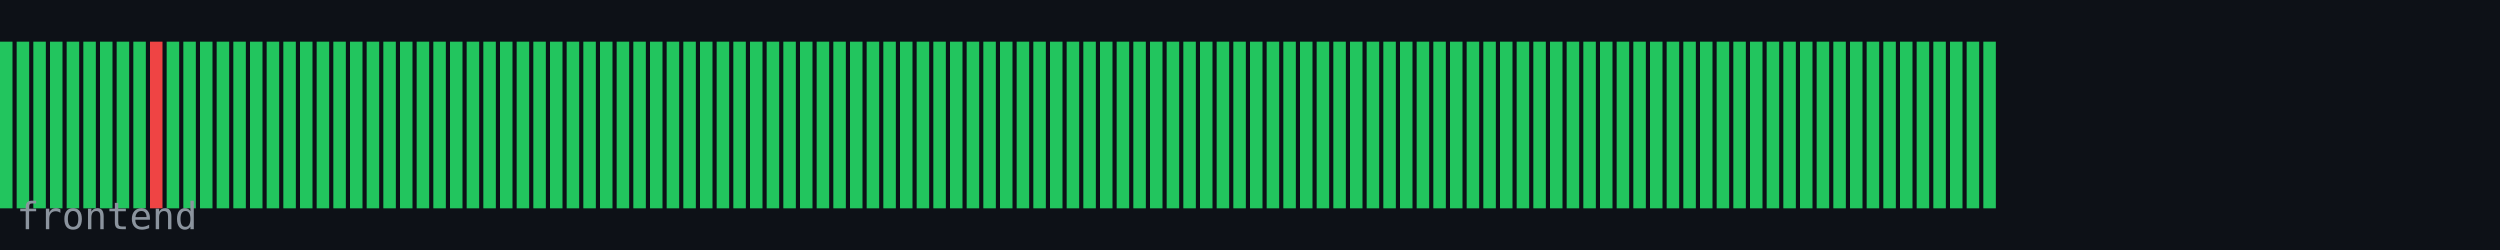
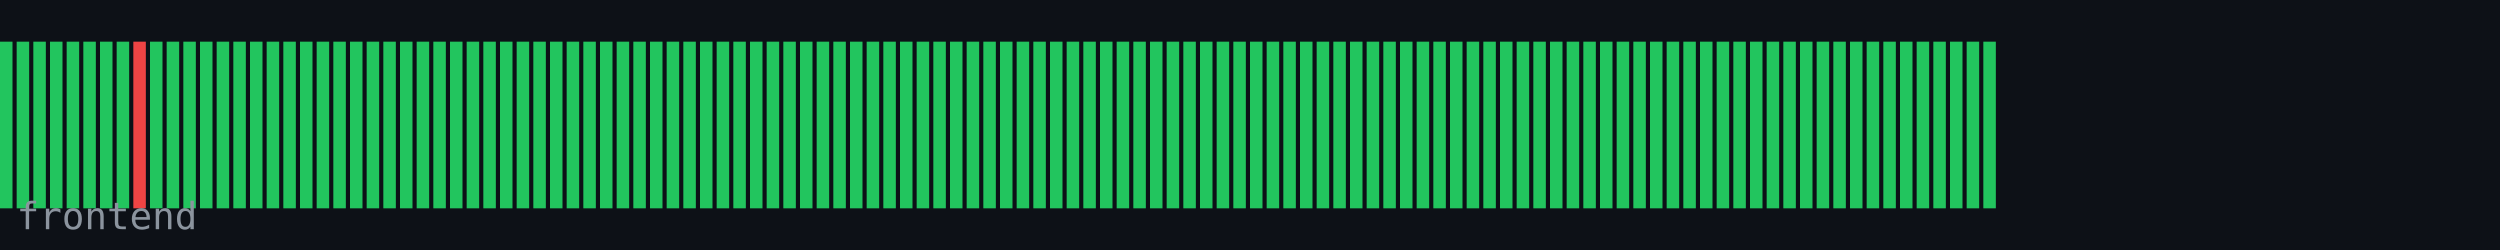
<svg xmlns="http://www.w3.org/2000/svg" width="600" height="60" viewBox="0 0 600 60">
  <rect width="600" height="60" fill="#0d1117" />
  <rect x="0" y="10" width="3" height="40" fill="#22c55e" />
  <rect x="4" y="10" width="3" height="40" fill="#22c55e" />
  <rect x="8" y="10" width="3" height="40" fill="#22c55e" />
  <rect x="12" y="10" width="3" height="40" fill="#22c55e" />
  <rect x="16" y="10" width="3" height="40" fill="#22c55e" />
  <rect x="20" y="10" width="3" height="40" fill="#22c55e" />
  <rect x="24" y="10" width="3" height="40" fill="#22c55e" />
  <rect x="28" y="10" width="3" height="40" fill="#22c55e" />
-   <rect x="32" y="10" width="3" height="40" fill="#22c55e" />
-   <rect x="36" y="10" width="3" height="40" fill="#ef4444" />
+   <rect x="32" y="10" width="3" height="40" fill="#ef4444" />
+   <rect x="36" y="10" width="3" height="40" fill="#22c55e" />
  <rect x="40" y="10" width="3" height="40" fill="#22c55e" />
  <rect x="44" y="10" width="3" height="40" fill="#22c55e" />
  <rect x="48" y="10" width="3" height="40" fill="#22c55e" />
  <rect x="52" y="10" width="3" height="40" fill="#22c55e" />
  <rect x="56" y="10" width="3" height="40" fill="#22c55e" />
  <rect x="60" y="10" width="3" height="40" fill="#22c55e" />
  <rect x="64" y="10" width="3" height="40" fill="#22c55e" />
  <rect x="68" y="10" width="3" height="40" fill="#22c55e" />
  <rect x="72" y="10" width="3" height="40" fill="#22c55e" />
  <rect x="76" y="10" width="3" height="40" fill="#22c55e" />
  <rect x="80" y="10" width="3" height="40" fill="#22c55e" />
  <rect x="84" y="10" width="3" height="40" fill="#22c55e" />
  <rect x="88" y="10" width="3" height="40" fill="#22c55e" />
  <rect x="92" y="10" width="3" height="40" fill="#22c55e" />
  <rect x="96" y="10" width="3" height="40" fill="#22c55e" />
  <rect x="100" y="10" width="3" height="40" fill="#22c55e" />
  <rect x="104" y="10" width="3" height="40" fill="#22c55e" />
  <rect x="108" y="10" width="3" height="40" fill="#22c55e" />
  <rect x="112" y="10" width="3" height="40" fill="#22c55e" />
  <rect x="116" y="10" width="3" height="40" fill="#22c55e" />
  <rect x="120" y="10" width="3" height="40" fill="#22c55e" />
  <rect x="124" y="10" width="3" height="40" fill="#22c55e" />
  <rect x="128" y="10" width="3" height="40" fill="#22c55e" />
  <rect x="132" y="10" width="3" height="40" fill="#22c55e" />
  <rect x="136" y="10" width="3" height="40" fill="#22c55e" />
  <rect x="140" y="10" width="3" height="40" fill="#22c55e" />
  <rect x="144" y="10" width="3" height="40" fill="#22c55e" />
  <rect x="148" y="10" width="3" height="40" fill="#22c55e" />
  <rect x="152" y="10" width="3" height="40" fill="#22c55e" />
  <rect x="156" y="10" width="3" height="40" fill="#22c55e" />
  <rect x="160" y="10" width="3" height="40" fill="#22c55e" />
  <rect x="164" y="10" width="3" height="40" fill="#22c55e" />
  <rect x="168" y="10" width="3" height="40" fill="#22c55e" />
  <rect x="172" y="10" width="3" height="40" fill="#22c55e" />
  <rect x="176" y="10" width="3" height="40" fill="#22c55e" />
  <rect x="180" y="10" width="3" height="40" fill="#22c55e" />
  <rect x="184" y="10" width="3" height="40" fill="#22c55e" />
  <rect x="188" y="10" width="3" height="40" fill="#22c55e" />
  <rect x="192" y="10" width="3" height="40" fill="#22c55e" />
  <rect x="196" y="10" width="3" height="40" fill="#22c55e" />
  <rect x="200" y="10" width="3" height="40" fill="#22c55e" />
  <rect x="204" y="10" width="3" height="40" fill="#22c55e" />
  <rect x="208" y="10" width="3" height="40" fill="#22c55e" />
  <rect x="212" y="10" width="3" height="40" fill="#22c55e" />
  <rect x="216" y="10" width="3" height="40" fill="#22c55e" />
  <rect x="220" y="10" width="3" height="40" fill="#22c55e" />
  <rect x="224" y="10" width="3" height="40" fill="#22c55e" />
  <rect x="228" y="10" width="3" height="40" fill="#22c55e" />
  <rect x="232" y="10" width="3" height="40" fill="#22c55e" />
  <rect x="236" y="10" width="3" height="40" fill="#22c55e" />
  <rect x="240" y="10" width="3" height="40" fill="#22c55e" />
  <rect x="244" y="10" width="3" height="40" fill="#22c55e" />
  <rect x="248" y="10" width="3" height="40" fill="#22c55e" />
  <rect x="252" y="10" width="3" height="40" fill="#22c55e" />
  <rect x="256" y="10" width="3" height="40" fill="#22c55e" />
  <rect x="260" y="10" width="3" height="40" fill="#22c55e" />
  <rect x="264" y="10" width="3" height="40" fill="#22c55e" />
  <rect x="268" y="10" width="3" height="40" fill="#22c55e" />
  <rect x="272" y="10" width="3" height="40" fill="#22c55e" />
  <rect x="276" y="10" width="3" height="40" fill="#22c55e" />
  <rect x="280" y="10" width="3" height="40" fill="#22c55e" />
  <rect x="284" y="10" width="3" height="40" fill="#22c55e" />
  <rect x="288" y="10" width="3" height="40" fill="#22c55e" />
  <rect x="292" y="10" width="3" height="40" fill="#22c55e" />
  <rect x="296" y="10" width="3" height="40" fill="#22c55e" />
  <rect x="300" y="10" width="3" height="40" fill="#22c55e" />
  <rect x="304" y="10" width="3" height="40" fill="#22c55e" />
  <rect x="308" y="10" width="3" height="40" fill="#22c55e" />
  <rect x="312" y="10" width="3" height="40" fill="#22c55e" />
  <rect x="316" y="10" width="3" height="40" fill="#22c55e" />
  <rect x="320" y="10" width="3" height="40" fill="#22c55e" />
  <rect x="324" y="10" width="3" height="40" fill="#22c55e" />
  <rect x="328" y="10" width="3" height="40" fill="#22c55e" />
  <rect x="332" y="10" width="3" height="40" fill="#22c55e" />
  <rect x="336" y="10" width="3" height="40" fill="#22c55e" />
  <rect x="340" y="10" width="3" height="40" fill="#22c55e" />
  <rect x="344" y="10" width="3" height="40" fill="#22c55e" />
  <rect x="348" y="10" width="3" height="40" fill="#22c55e" />
  <rect x="352" y="10" width="3" height="40" fill="#22c55e" />
  <rect x="356" y="10" width="3" height="40" fill="#22c55e" />
  <rect x="360" y="10" width="3" height="40" fill="#22c55e" />
  <rect x="364" y="10" width="3" height="40" fill="#22c55e" />
  <rect x="368" y="10" width="3" height="40" fill="#22c55e" />
  <rect x="372" y="10" width="3" height="40" fill="#22c55e" />
  <rect x="376" y="10" width="3" height="40" fill="#22c55e" />
  <rect x="380" y="10" width="3" height="40" fill="#22c55e" />
  <rect x="384" y="10" width="3" height="40" fill="#22c55e" />
  <rect x="388" y="10" width="3" height="40" fill="#22c55e" />
  <rect x="392" y="10" width="3" height="40" fill="#22c55e" />
  <rect x="396" y="10" width="3" height="40" fill="#22c55e" />
  <rect x="400" y="10" width="3" height="40" fill="#22c55e" />
  <rect x="404" y="10" width="3" height="40" fill="#22c55e" />
  <rect x="408" y="10" width="3" height="40" fill="#22c55e" />
  <rect x="412" y="10" width="3" height="40" fill="#22c55e" />
  <rect x="416" y="10" width="3" height="40" fill="#22c55e" />
  <rect x="420" y="10" width="3" height="40" fill="#22c55e" />
  <rect x="424" y="10" width="3" height="40" fill="#22c55e" />
  <rect x="428" y="10" width="3" height="40" fill="#22c55e" />
  <rect x="432" y="10" width="3" height="40" fill="#22c55e" />
  <rect x="436" y="10" width="3" height="40" fill="#22c55e" />
  <rect x="440" y="10" width="3" height="40" fill="#22c55e" />
  <rect x="444" y="10" width="3" height="40" fill="#22c55e" />
  <rect x="448" y="10" width="3" height="40" fill="#22c55e" />
  <rect x="452" y="10" width="3" height="40" fill="#22c55e" />
  <rect x="456" y="10" width="3" height="40" fill="#22c55e" />
  <rect x="460" y="10" width="3" height="40" fill="#22c55e" />
  <rect x="464" y="10" width="3" height="40" fill="#22c55e" />
  <rect x="468" y="10" width="3" height="40" fill="#22c55e" />
  <rect x="472" y="10" width="3" height="40" fill="#22c55e" />
  <rect x="476" y="10" width="3" height="40" fill="#22c55e" />
  <text x="4" y="55" font-family="monospace" font-size="9" fill="#8b949e">frontend</text>
</svg>
